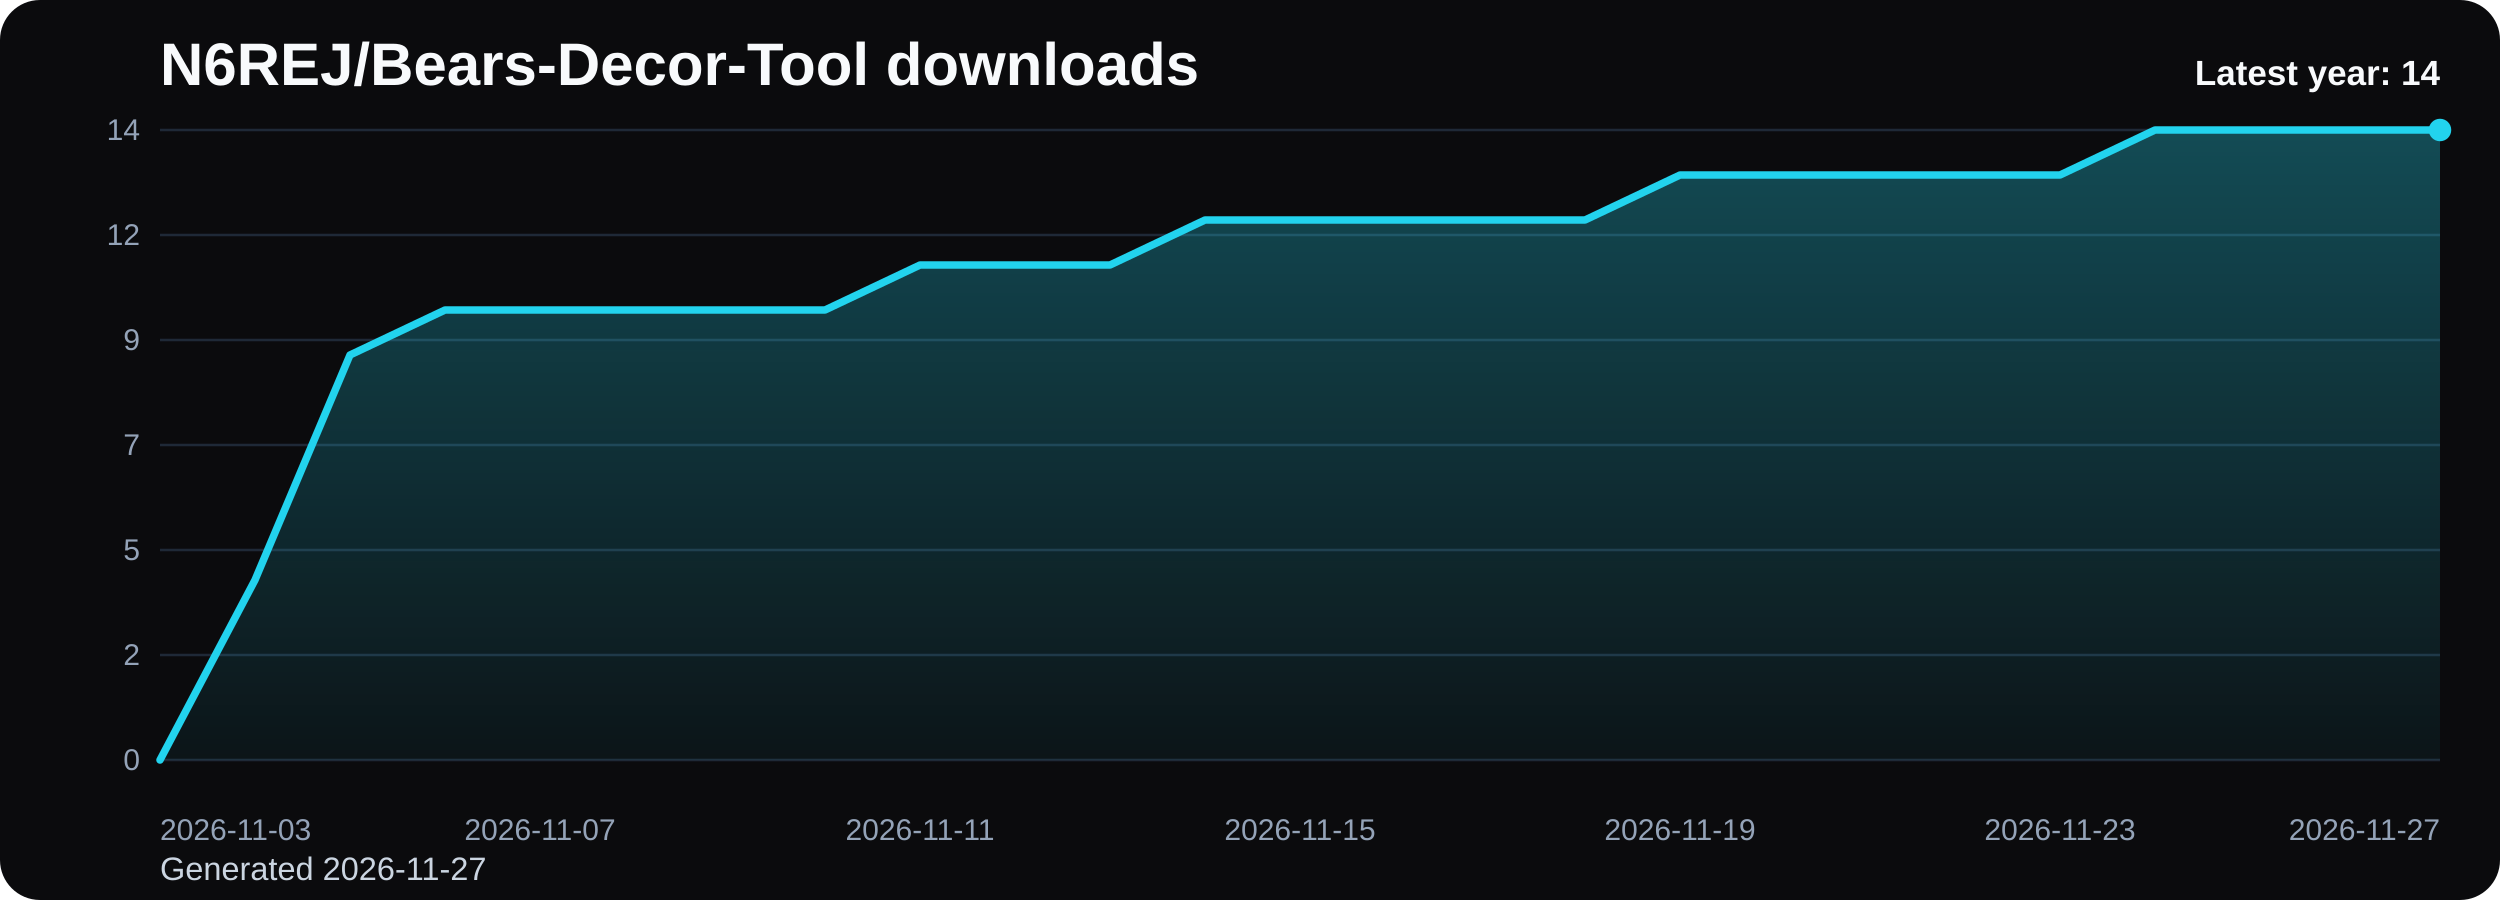
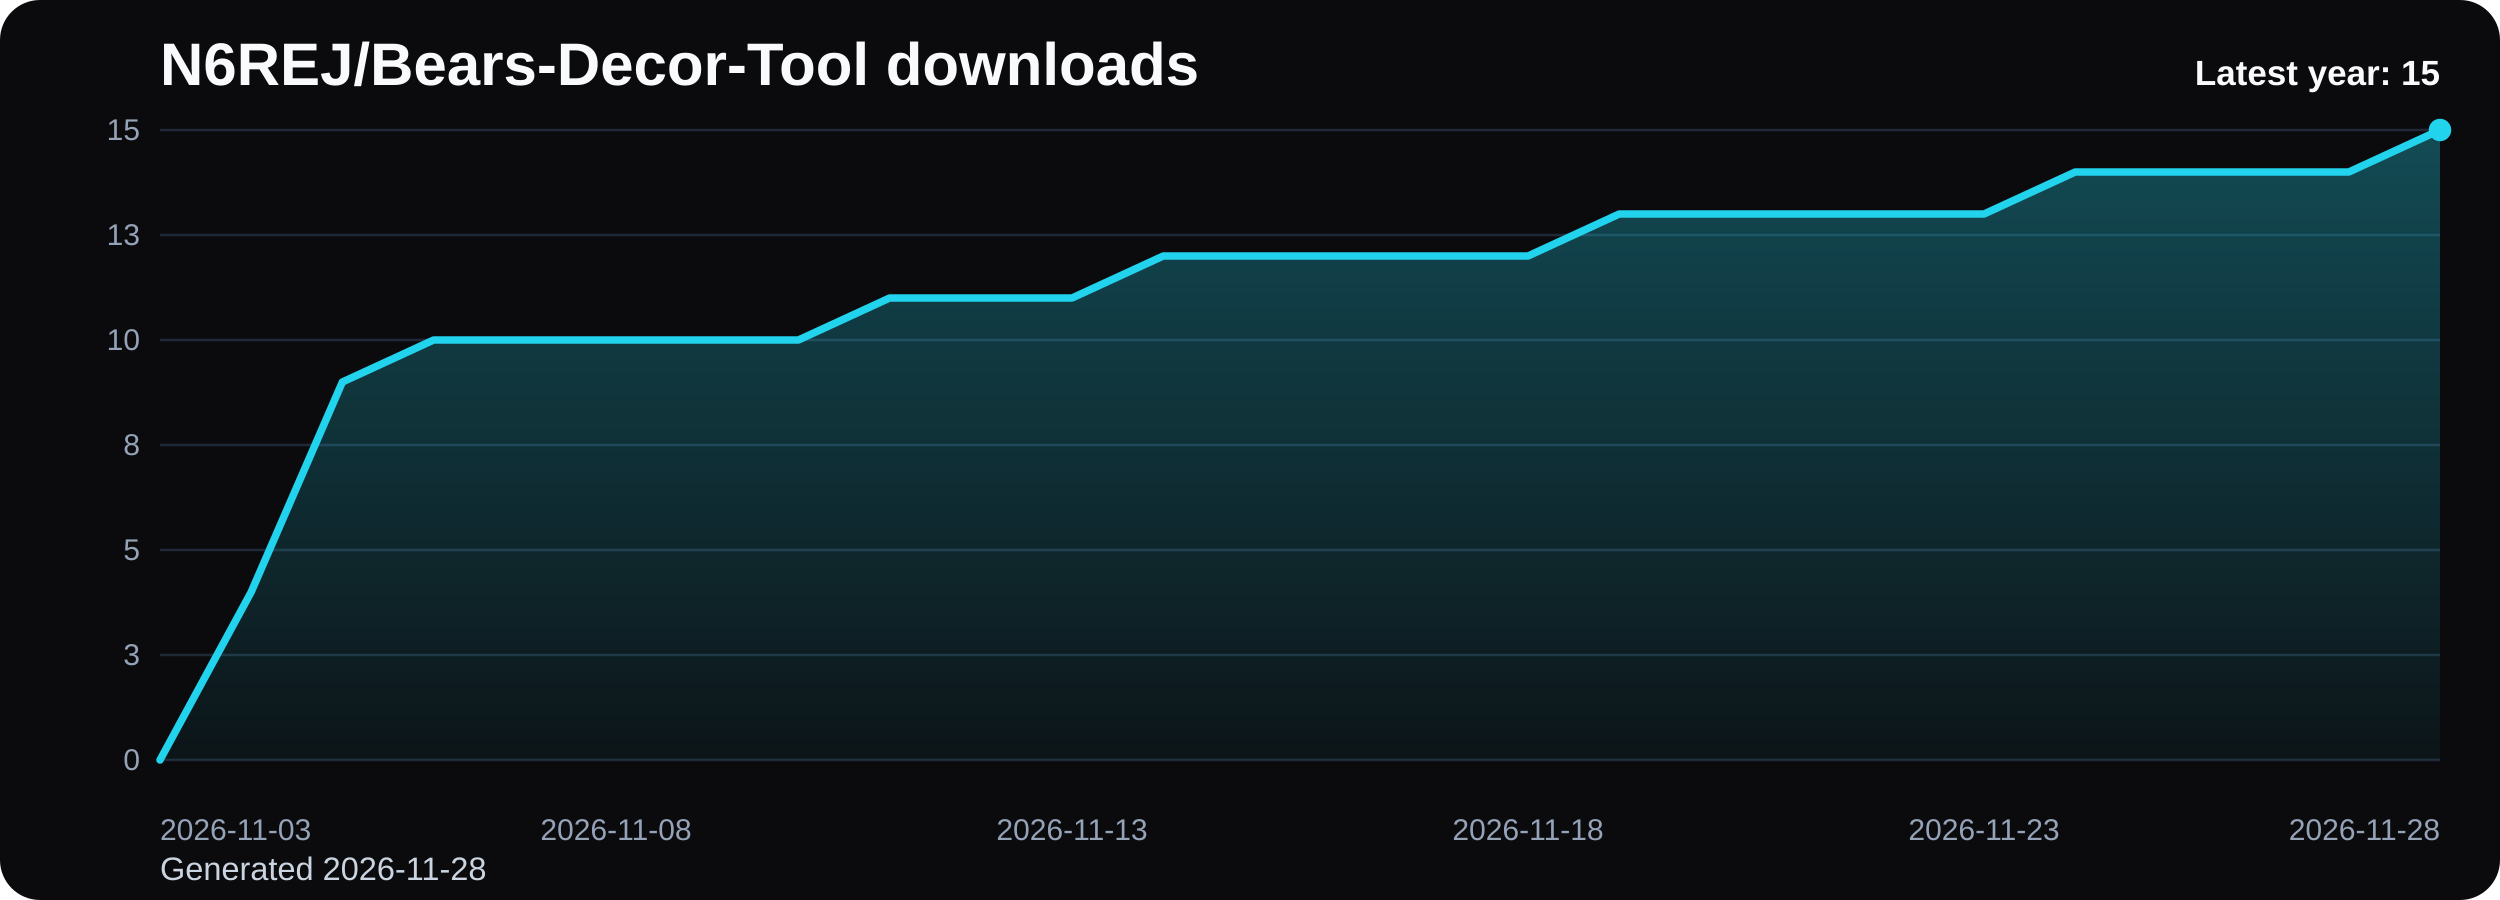
<svg xmlns="http://www.w3.org/2000/svg" viewBox="0 0 1000 360" role="img" aria-label="N6REJ/Bears-Decor-Tool downloads chart">
  <defs>
    <linearGradient id="fill-yearly-black" x1="0" y1="0" x2="0" y2="1">
      <stop offset="0%" stop-color="#22d3ee" stop-opacity="0.32" />
      <stop offset="100%" stop-color="#22d3ee" stop-opacity="0.05" />
    </linearGradient>
    <style>
      .bg { fill: #0b0b0d; }
      .title { font: 700 24px Arial, sans-serif; fill: #f8fafc; }
      .sub { font: 400 13px Arial, sans-serif; fill: #cbd5e1; }
      .grid { stroke: #1f2937; stroke-width: 1; }
      .axis { font: 400 12px Arial, sans-serif; fill: #94a3b8; }
      .line { fill: none; stroke: #22d3ee; stroke-width: 3; stroke-linecap: round; stroke-linejoin: round; }
      .dot { fill: #22d3ee; }
      .value { font: 600 11px Arial, sans-serif; fill: #cbd5e1; }
      .latest { font: 700 14px Arial, sans-serif; fill: #f8fafc; }
    </style>
  </defs>
  <rect class="bg" x="0" y="0" width="1000" height="360" rx="16" />
  <text class="title" x="64" y="34">N6REJ/Bears-Decor-Tool downloads</text>
-   <text class="sub" x="64" y="352">Generated 2026-11-27</text>
+   <text class="sub" x="64" y="352">Generated 2026-11-28</text>
  <line x1="64" y1="52.00" x2="976" y2="52.00" class="grid" />
-   <text x="56" y="56.00" text-anchor="end" class="axis">14</text>
+   <text x="56" y="56.00" text-anchor="end" class="axis">15</text>
  <line x1="64" y1="94.00" x2="976" y2="94.00" class="grid" />
-   <text x="56" y="98.00" text-anchor="end" class="axis">12</text>
+   <text x="56" y="98.00" text-anchor="end" class="axis">13</text>
  <line x1="64" y1="136.00" x2="976" y2="136.00" class="grid" />
-   <text x="56" y="140.00" text-anchor="end" class="axis">9</text>
+   <text x="56" y="140.00" text-anchor="end" class="axis">10</text>
  <line x1="64" y1="178.00" x2="976" y2="178.00" class="grid" />
-   <text x="56" y="182.00" text-anchor="end" class="axis">7</text>
+   <text x="56" y="182.00" text-anchor="end" class="axis">8</text>
  <line x1="64" y1="220.00" x2="976" y2="220.00" class="grid" />
  <text x="56" y="224.00" text-anchor="end" class="axis">5</text>
  <line x1="64" y1="262.00" x2="976" y2="262.00" class="grid" />
-   <text x="56" y="266.00" text-anchor="end" class="axis">2</text>
+   <text x="56" y="266.00" text-anchor="end" class="axis">3</text>
  <line x1="64" y1="304.00" x2="976" y2="304.00" class="grid" />
  <text x="56" y="308.00" text-anchor="end" class="axis">0</text>
-   <path d="M 64.00 304 L 64.00 304.00 L 102.00 232.00 L 140.00 142.00 L 178.00 124.00 L 216.00 124.00 L 254.00 124.00 L 292.00 124.00 L 330.00 124.00 L 368.00 106.00 L 406.00 106.00 L 444.00 106.00 L 482.00 88.00 L 520.00 88.00 L 558.00 88.00 L 596.00 88.00 L 634.00 88.00 L 672.00 70.00 L 710.00 70.00 L 748.00 70.00 L 786.00 70.00 L 824.00 70.00 L 862.00 52.00 L 900.00 52.00 L 938.00 52.00 L 976.00 52.00 L 976.00 304 Z" fill="url(#fill-yearly-black)" />
-   <polyline class="line" points="64.00,304.00 102.00,232.00 140.00,142.00 178.00,124.00 216.00,124.00 254.00,124.00 292.00,124.00 330.00,124.00 368.00,106.00 406.00,106.00 444.00,106.00 482.00,88.00 520.00,88.00 558.00,88.00 596.00,88.00 634.00,88.00 672.00,70.00 710.00,70.00 748.00,70.00 786.00,70.00 824.00,70.00 862.00,52.00 900.00,52.00 938.00,52.00 976.00,52.00" />
+   <path d="M 64.00 304 L 64.00 304.00 L 100.48 236.80 L 136.96 152.80 L 173.44 136.00 L 209.92 136.00 L 246.40 136.00 L 282.88 136.00 L 319.36 136.00 L 355.84 119.20 L 392.32 119.20 L 428.80 119.20 L 465.28 102.40 L 501.76 102.40 L 538.24 102.40 L 574.72 102.40 L 611.20 102.40 L 647.68 85.60 L 684.16 85.60 L 720.64 85.60 L 757.12 85.60 L 793.60 85.60 L 830.08 68.80 L 866.56 68.80 L 903.04 68.80 L 939.52 68.80 L 976.00 52.00 L 976.00 304 Z" fill="url(#fill-yearly-black)" />
+   <polyline class="line" points="64.00,304.00 100.48,236.80 136.96,152.80 173.44,136.00 209.92,136.00 246.40,136.00 282.88,136.00 319.36,136.00 355.84,119.20 392.32,119.20 428.80,119.20 465.28,102.40 501.76,102.40 538.24,102.40 574.72,102.40 611.20,102.40 647.68,85.60 684.16,85.60 720.64,85.60 757.12,85.60 793.60,85.60 830.08,68.80 866.56,68.80 903.04,68.80 939.52,68.80 976.00,52.00" />
  <circle class="dot" cx="976.00" cy="52.00" r="4.5" />
  <text class="axis" x="64.00" y="336" text-anchor="start">2026-11-03</text>
-   <text class="axis" x="216.00" y="336" text-anchor="middle">2026-11-07</text>
-   <text class="axis" x="368.00" y="336" text-anchor="middle">2026-11-11</text>
-   <text class="axis" x="520.00" y="336" text-anchor="middle">2026-11-15</text>
-   <text class="axis" x="672.00" y="336" text-anchor="middle">2026-11-19</text>
-   <text class="axis" x="824.00" y="336" text-anchor="middle">2026-11-23</text>
-   <text class="axis" x="976.00" y="336" text-anchor="end">2026-11-27</text>
-   <text class="latest" x="976" y="34" text-anchor="end">Latest year: 14</text>
+   <text class="axis" x="246.40" y="336" text-anchor="middle">2026-11-08</text>
+   <text class="axis" x="428.80" y="336" text-anchor="middle">2026-11-13</text>
+   <text class="axis" x="611.20" y="336" text-anchor="middle">2026-11-18</text>
+   <text class="axis" x="793.60" y="336" text-anchor="middle">2026-11-23</text>
+   <text class="axis" x="976.00" y="336" text-anchor="end">2026-11-28</text>
+   <text class="latest" x="976" y="34" text-anchor="end">Latest year: 15</text>
</svg>
